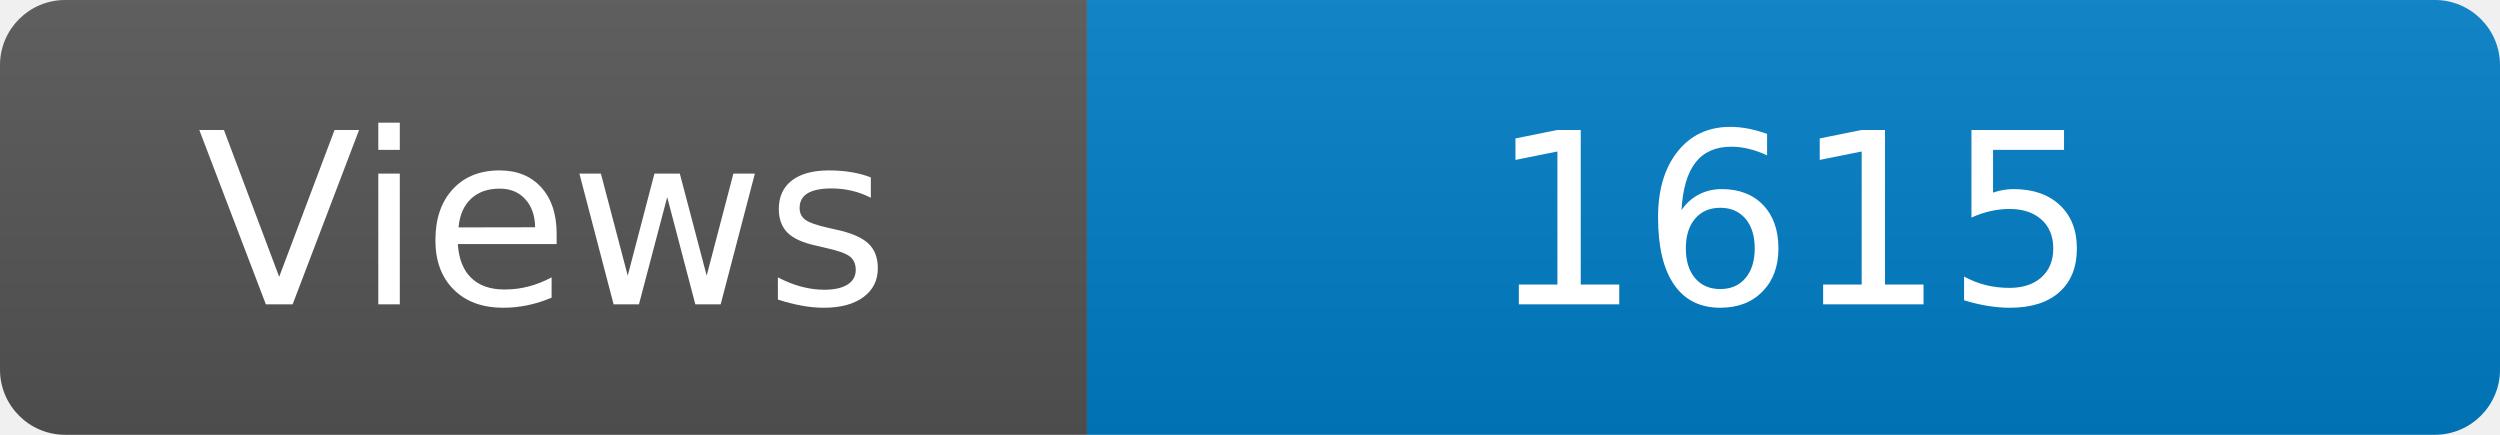
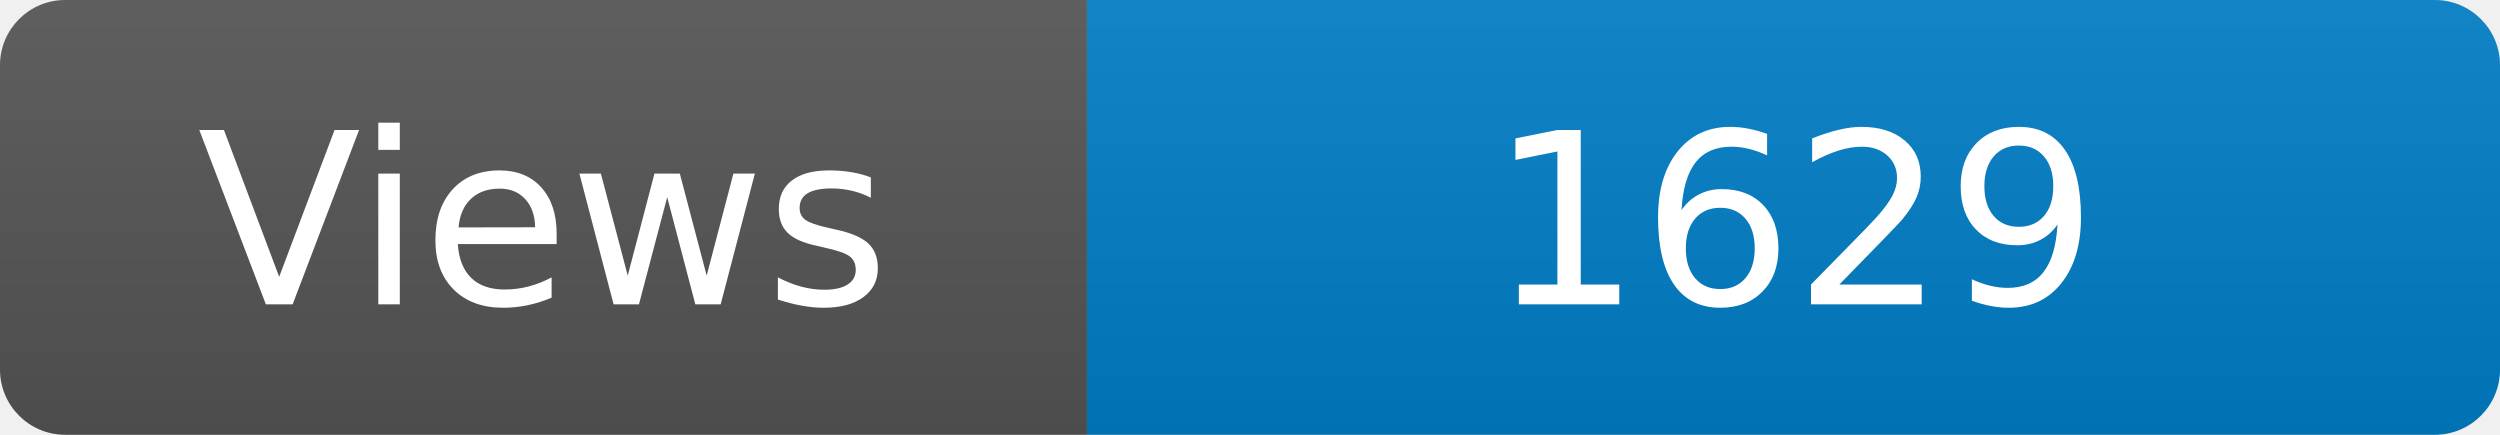
<svg xmlns="http://www.w3.org/2000/svg" width="115" height="20" role="img" aria-label="Maintained?: yes">
  <linearGradient id="s" x2="0" y2="100%">
    <stop offset="0" stop-color="#bbb" stop-opacity=".1" />
    <stop offset="1" stop-opacity=".1" />
  </linearGradient>
  <clipPath id="r">
    <rect width="115" height="20" rx="3" fill="#fff" />
  </clipPath>
  <g clip-path="url(#r)">
    <rect width="50" height="20" fill="#555" />
    <rect x="50" width="160" height="20" fill="#007ec6" />
    <rect width="115" height="20" fill="url(#s)" />
  </g>
  <g fill="#fff" text-anchor="middle" font-family="Verdana,Geneva,DejaVu Sans,sans-serif" font-size="110">
    <text x="250" y="140" transform="scale(.1)" fill="#fff">Views</text>
-     <text x="825" y="140" transform="scale(.1)" fill="#fff">1615</text>
+     <text x="825" y="140" transform="scale(.1)" fill="#fff">1629</text>
  </g>
</svg>
